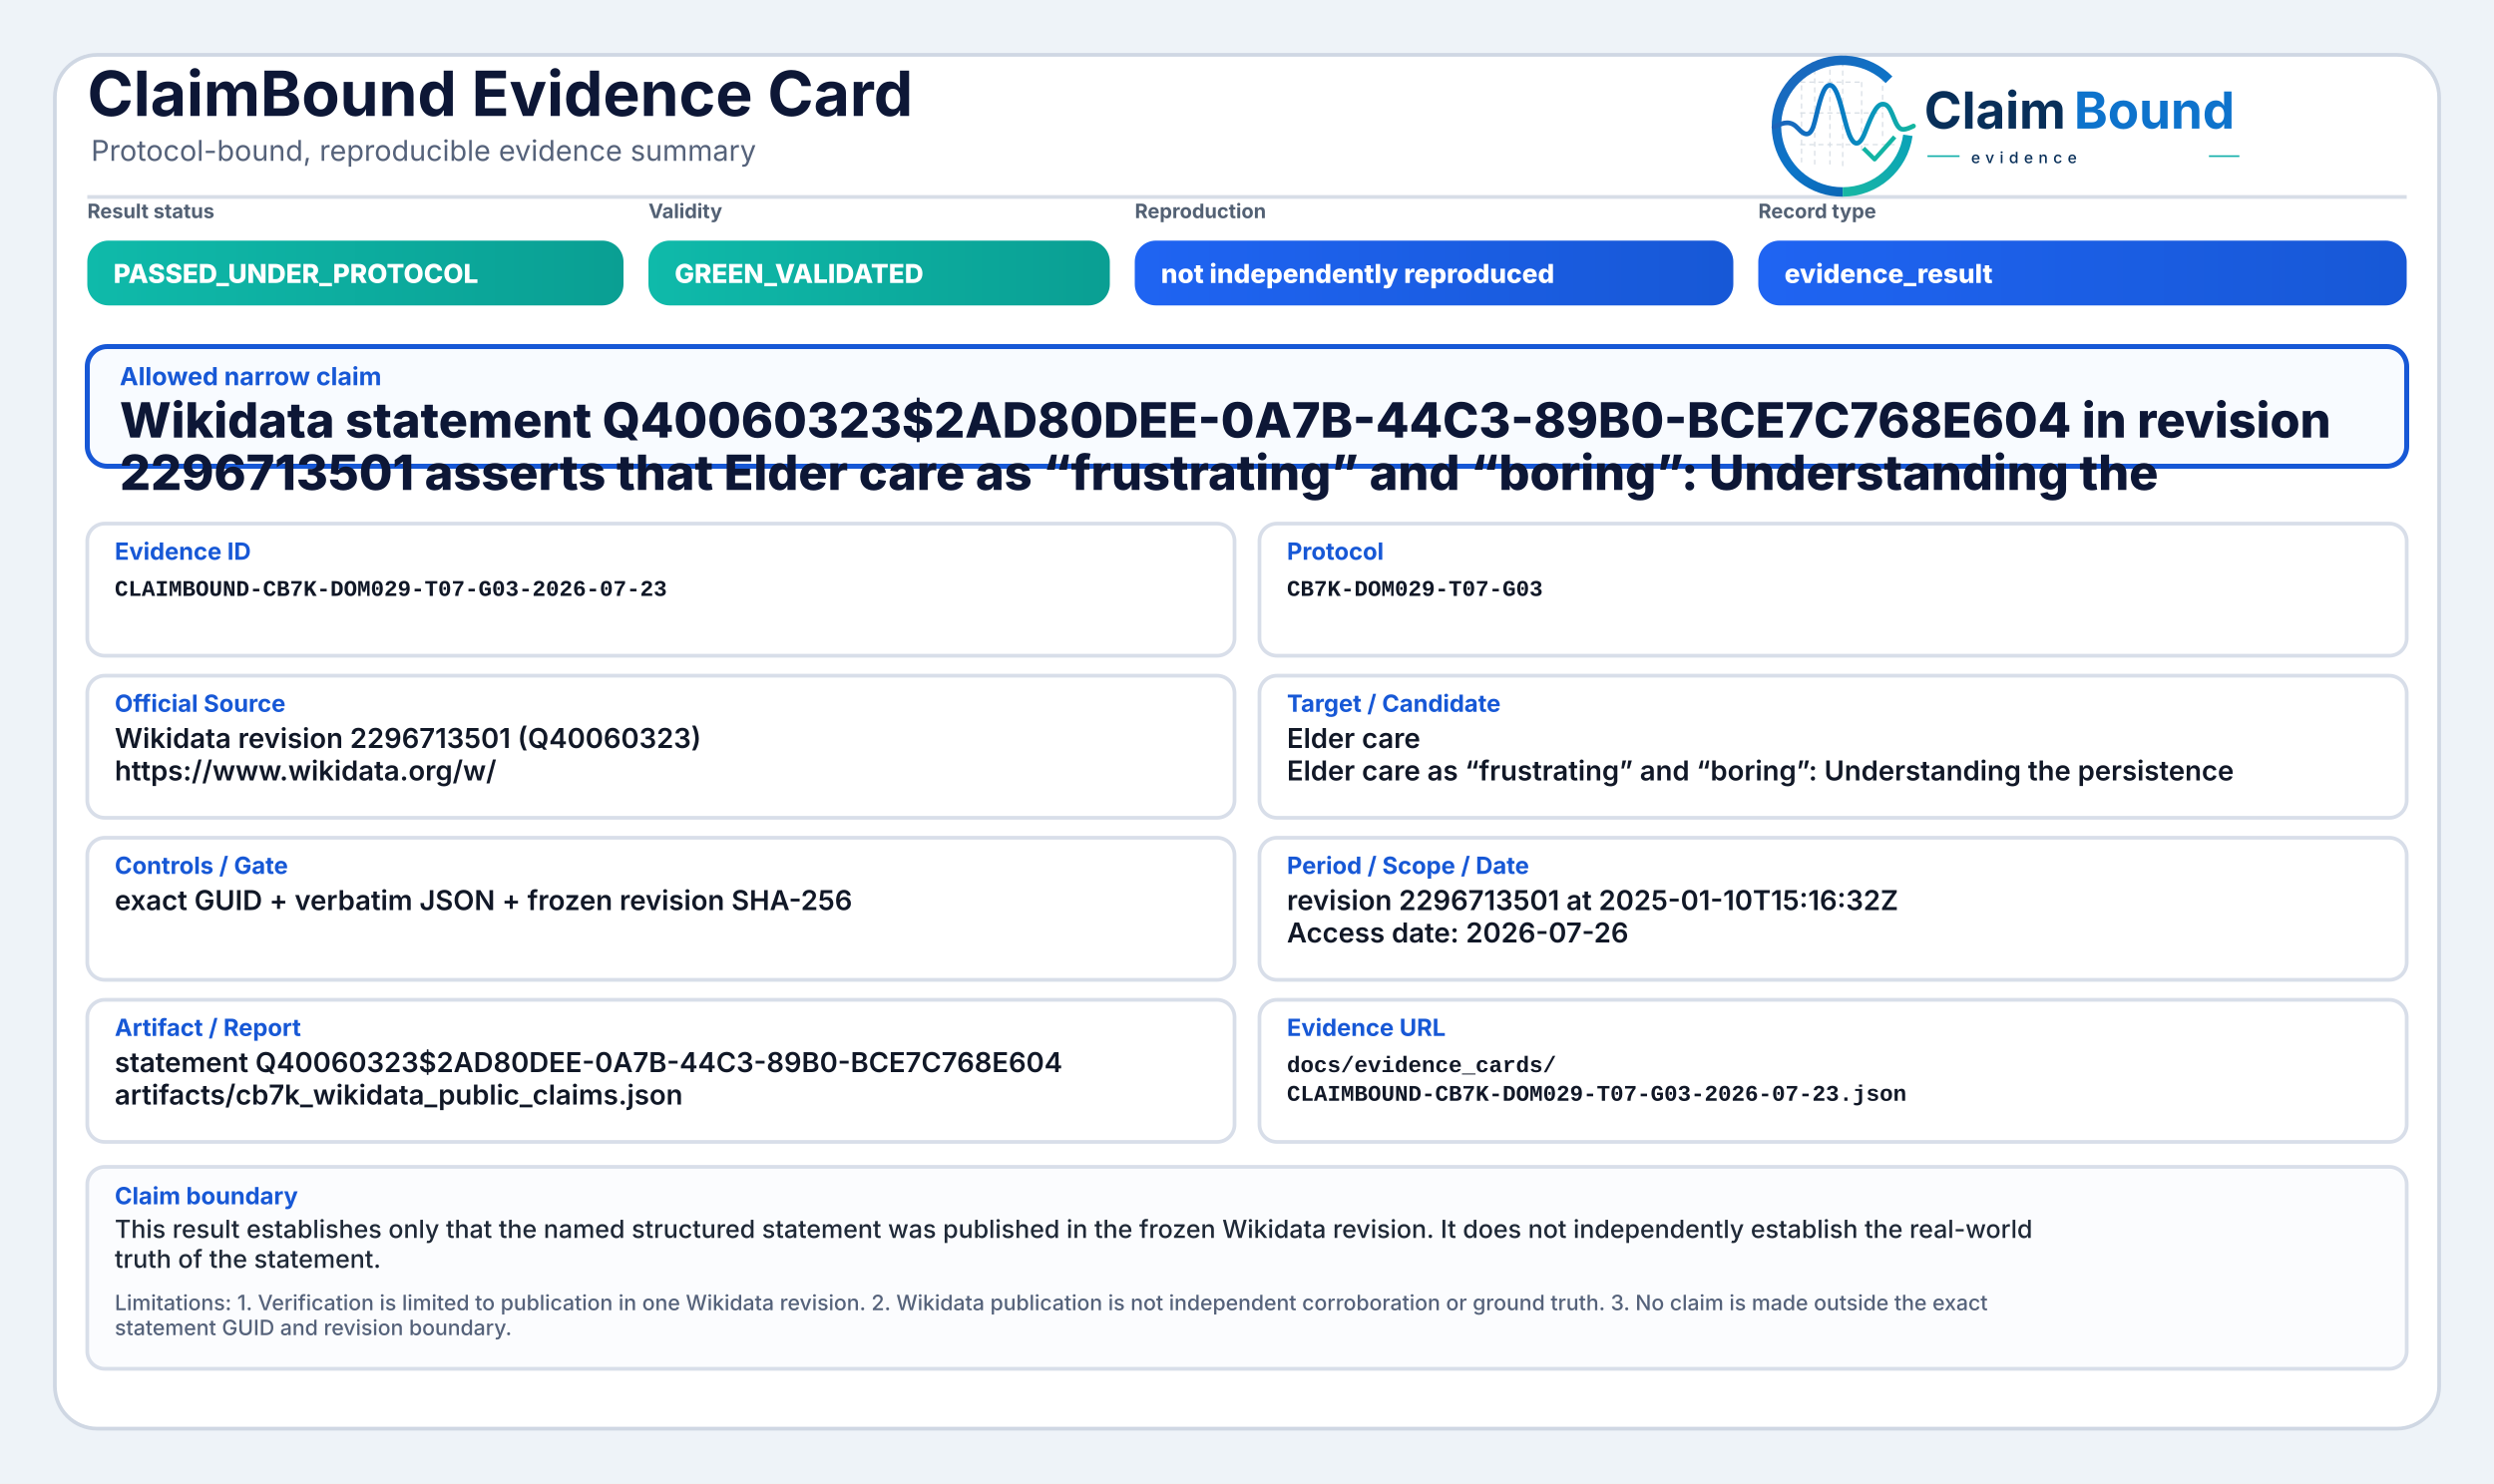
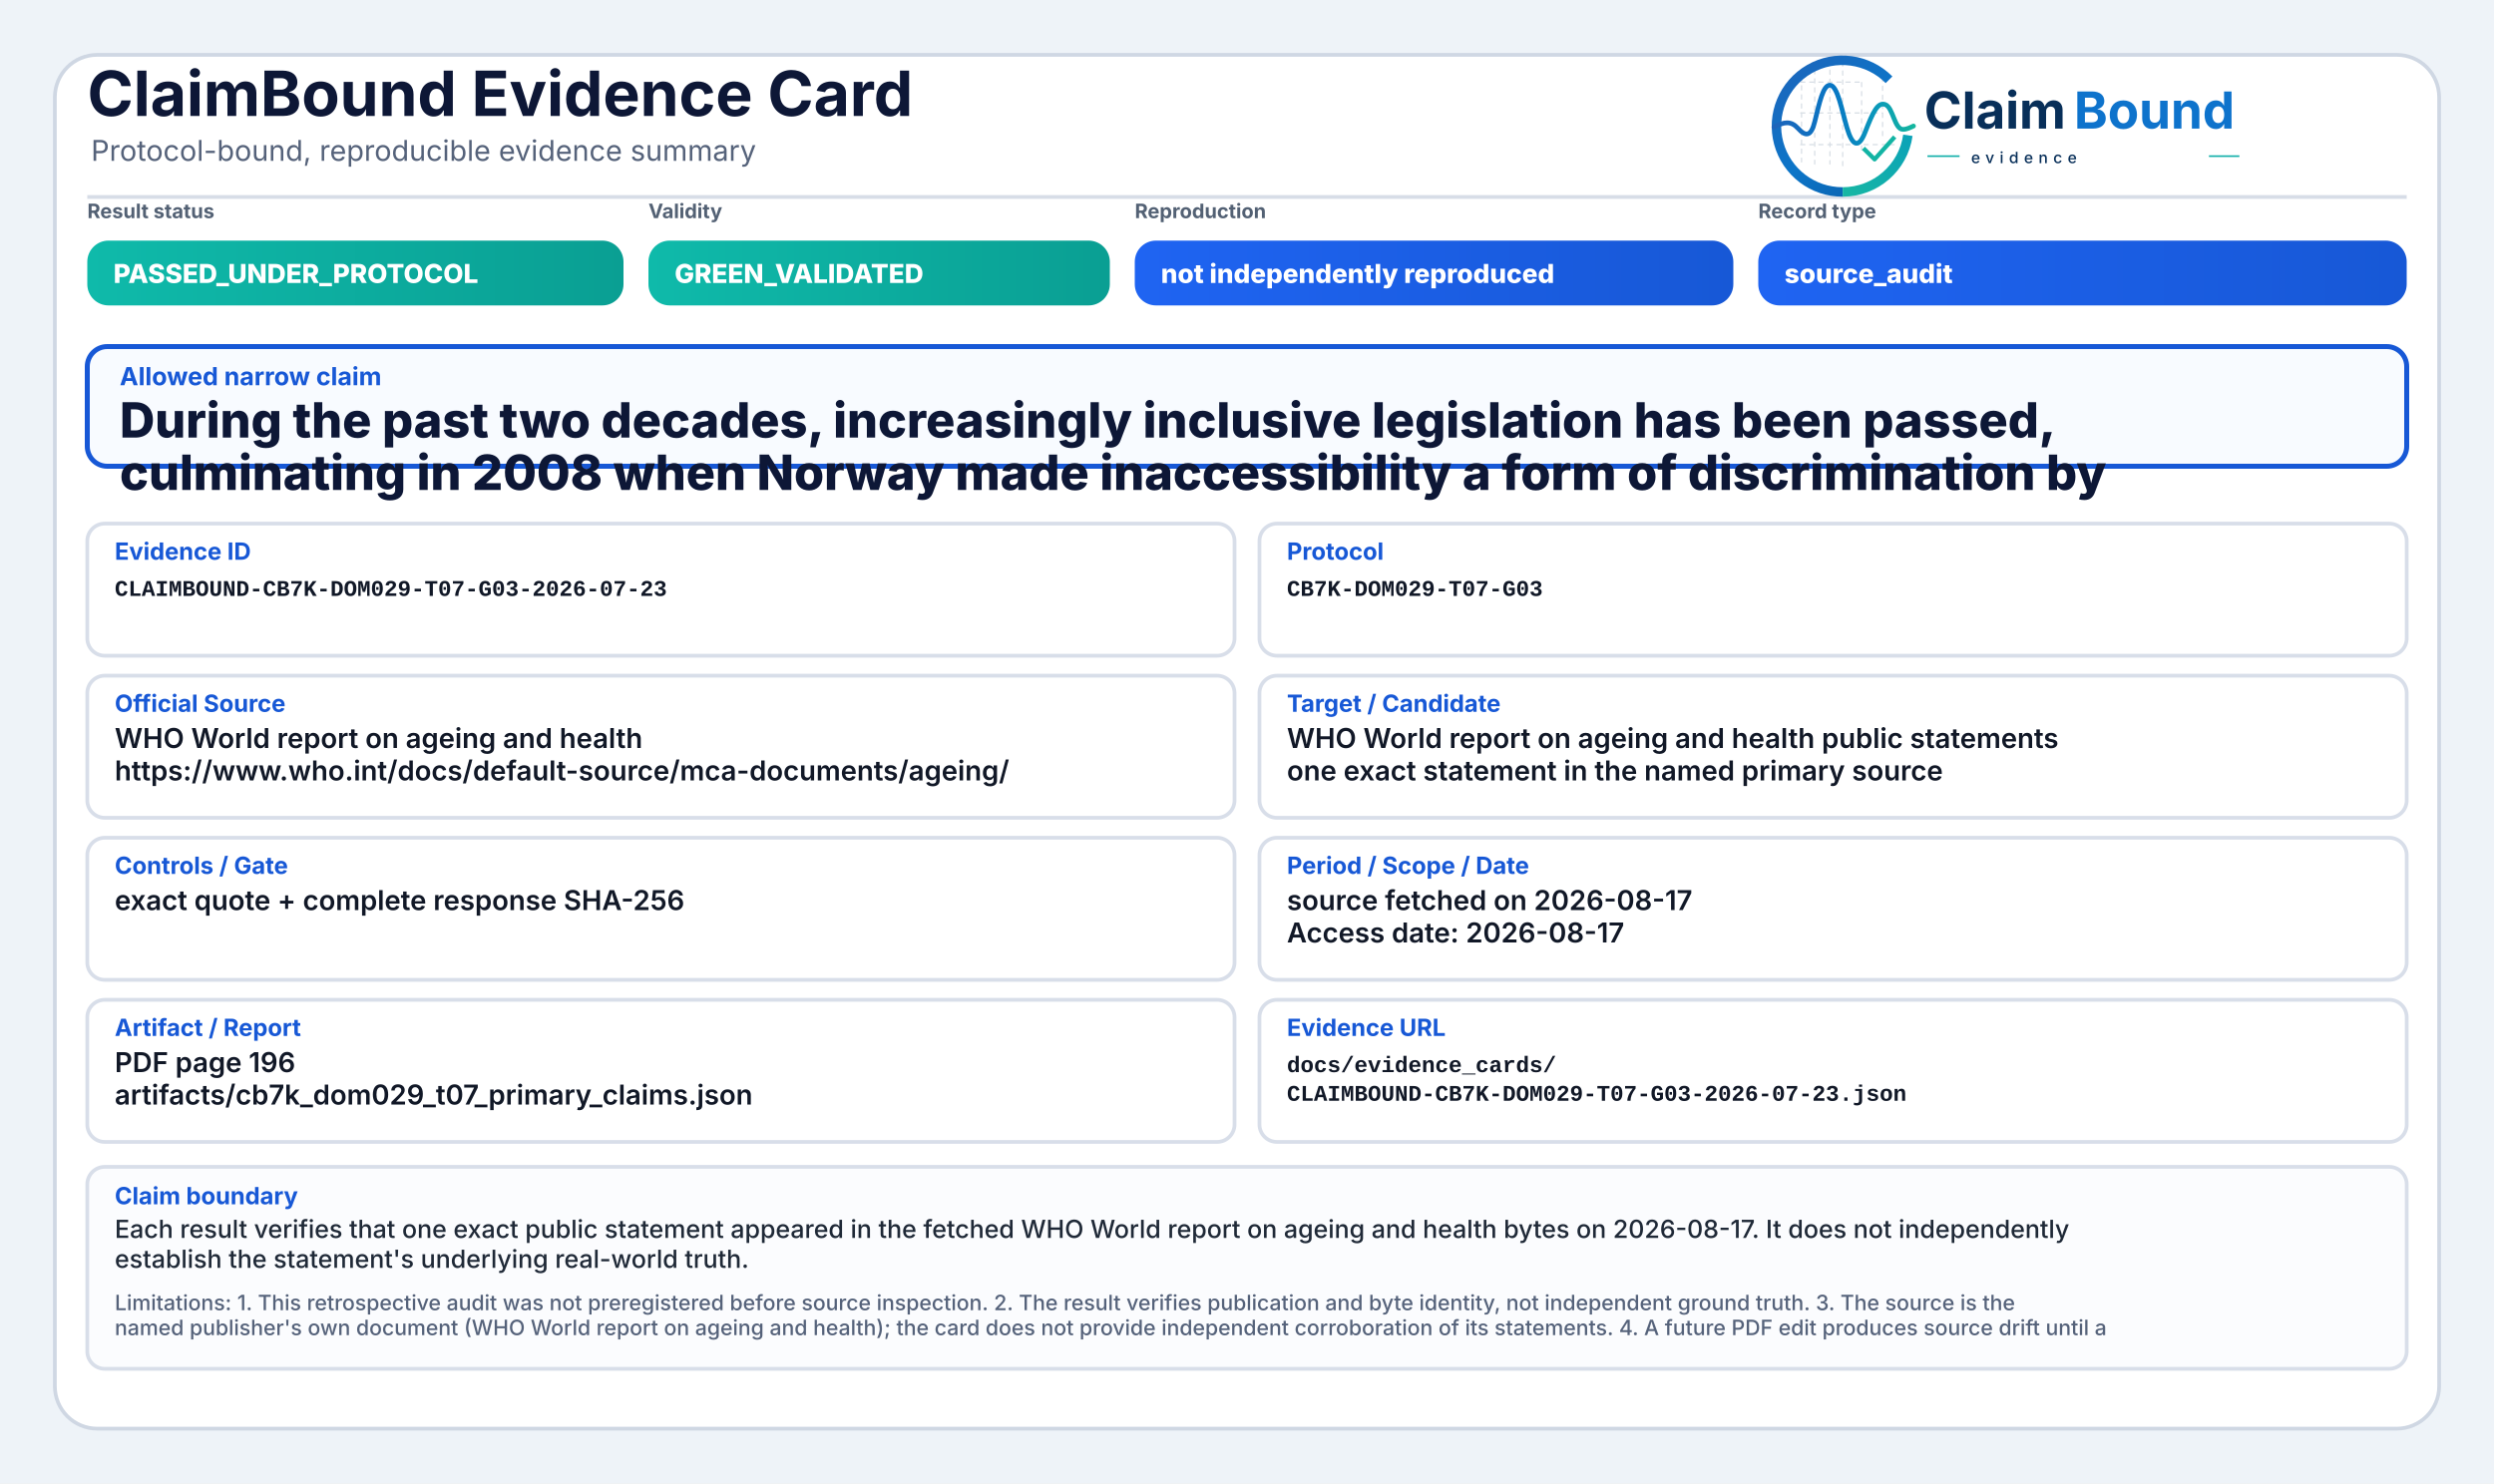
<svg xmlns="http://www.w3.org/2000/svg" width="2000" height="1190" viewBox="0 0 2000 1190" role="img" aria-label="ClaimBound Evidence Card">
  <defs>
    <linearGradient id="greenGrad" x1="0" y1="0" x2="1" y2="0">
      <stop offset="0%" stop-color="#0fbaaa" />
      <stop offset="100%" stop-color="#0a9f93" />
    </linearGradient>
    <linearGradient id="yellowGrad" x1="0" y1="0" x2="1" y2="0">
      <stop offset="0%" stop-color="#fbbf24" />
      <stop offset="100%" stop-color="#d97706" />
    </linearGradient>
    <linearGradient id="amberGrad" x1="0" y1="0" x2="1" y2="0">
      <stop offset="0%" stop-color="#f97316" />
      <stop offset="100%" stop-color="#c2410c" />
    </linearGradient>
    <linearGradient id="redGrad" x1="0" y1="0" x2="1" y2="0">
      <stop offset="0%" stop-color="#ef4444" />
      <stop offset="100%" stop-color="#b91c1c" />
    </linearGradient>
    <linearGradient id="grayGrad" x1="0" y1="0" x2="1" y2="0">
      <stop offset="0%" stop-color="#64748b" />
      <stop offset="100%" stop-color="#475569" />
    </linearGradient>
    <linearGradient id="blueGrad" x1="0" y1="0" x2="1" y2="0">
      <stop offset="0%" stop-color="#1f64f2" />
      <stop offset="100%" stop-color="#1758d6" />
    </linearGradient>
    <linearGradient id="logoRingBlue" x1="73" y1="453" x2="348" y2="793" gradientUnits="userSpaceOnUse">
      <stop offset="0" stop-color="#1E64BA" />
      <stop offset="0.55" stop-color="#0C75C8" />
      <stop offset="1" stop-color="#0A5FAB" />
    </linearGradient>
    <linearGradient id="logoRingTeal" x1="221" y1="792" x2="403" y2="594" gradientUnits="userSpaceOnUse">
      <stop offset="0" stop-color="#18B7A3" />
      <stop offset="1" stop-color="#089EBC" />
    </linearGradient>
    <linearGradient id="logoSignalGradient" x1="61" y1="628" x2="404" y2="628" gradientUnits="userSpaceOnUse">
      <stop offset="0" stop-color="#1E64BA" />
      <stop offset="0.43" stop-color="#0877C4" />
      <stop offset="0.72" stop-color="#0A97BB" />
      <stop offset="1" stop-color="#14B69E" />
    </linearGradient>
  </defs>
  <rect x="0" y="0" width="2000" height="1190" fill="#eef3f8" />
  <rect x="44" y="44" width="1912" height="1102" rx="34" fill="#ffffff" stroke="#cfd7e3" stroke-width="3" />
  <path d="M70 158 H1930" stroke="#d7dde7" stroke-width="3" />
  <text x="70" y="93" font-family="Inter, Segoe UI, Arial, sans-serif" font-size="50" font-weight="750" fill="#0d1736">ClaimBound Evidence Card</text>
  <text x="73" y="129" font-family="Inter, Segoe UI, Arial, sans-serif" font-size="23" font-weight="400" fill="#55627a">Protocol-bound, reproducible evidence summary</text>
  <g aria-label="ClaimBound evidence logo" transform="translate(1415,52) scale(0.33) translate(-40,-478)">
    <g stroke-linecap="butt" stroke-linejoin="round">
      <g stroke="#CBD3DC" stroke-width="3.2" stroke-linecap="round" stroke-dasharray="10 12" opacity="0.72">
        <path d="M130 507V714" />
        <path d="M162 490V719" />
        <path d="M199 491V719" />
        <path d="M230 471V726" />
        <path d="M276 521V690" />
        <path d="M327 508V650" />
        <path d="M128 520H277" />
        <path d="M128 595H327" />
        <path d="M128 672H355" />
      </g>
      <path d="M342.6 514.3A160 160 0 1 0 230 787" fill="none" stroke="url(#logoRingBlue)" stroke-width="23" />
      <path d="M230 787A160 160 0 0 0 388.4 649.3" fill="none" stroke="url(#logoRingTeal)" stroke-width="23" />
      <path d="M63 629.5C87 616.4 104.3 613.6 121.2 632.2C140.7 653.8 153.4 651.6 162.1 616.2C173.8 568.5 182.5 527.5 198.9 527.5C217.5 527.5 228.4 590.6 240.3 630.8C253.4 675.4 268.6 682.8 284.6 641.5C303.5 592.9 315.2 567.6 333.7 574.7C352.6 582 355.7 635.1 376.6 634.9C386.2 634.8 394 630.4 402 626.8" fill="none" stroke="url(#logoSignalGradient)" stroke-width="11.5" stroke-linecap="round" />
      <path d="M284 684.5L307.5 707.7L353 657" fill="none" stroke="#12B4A4" stroke-width="10.5" stroke-linecap="square" />
    </g>
    <text x="428" y="633" font-family="Inter, Segoe UI, Arial, sans-serif" font-size="124" font-weight="750" fill="#082F59" text-rendering="geometricPrecision">Claim</text>
    <text x="792" y="633" font-family="Inter, Segoe UI, Arial, sans-serif" font-size="124" font-weight="750" fill="#0E73CC" text-rendering="geometricPrecision">Bound</text>
    <line x1="436" y1="700" x2="514" y2="700" stroke="#11AFA9" stroke-width="4" />
    <text x="542" y="717" font-family="Inter, Segoe UI, Arial, sans-serif" font-size="38" font-weight="500" letter-spacing="13" fill="#082F59">evidence</text>
    <line x1="1120" y1="700" x2="1194" y2="700" stroke="#11AFA9" stroke-width="4" />
  </g>
  <text x="70" y="175" font-family="Inter, Segoe UI, Arial, sans-serif" font-size="16" font-weight="650" fill="#536174">Result status</text>
  <rect x="70" y="193" width="430" height="52" rx="17" fill="url(#greenGrad)" />
  <text x="91" y="227" font-family="Inter, Segoe UI, Arial, sans-serif" font-size="21" font-weight="800" fill="#ffffff">PASSED_UNDER_PROTOCOL</text>
  <text x="520" y="175" font-family="Inter, Segoe UI, Arial, sans-serif" font-size="16" font-weight="650" fill="#536174">Validity</text>
  <rect x="520" y="193" width="370" height="52" rx="17" fill="url(#greenGrad)" />
  <text x="541" y="227" font-family="Inter, Segoe UI, Arial, sans-serif" font-size="21" font-weight="800" fill="#ffffff">GREEN_VALIDATED</text>
  <text x="910" y="175" font-family="Inter, Segoe UI, Arial, sans-serif" font-size="16" font-weight="650" fill="#536174">Reproduction</text>
  <rect x="910" y="193" width="480" height="52" rx="17" fill="url(#blueGrad)" />
  <text x="931" y="227" font-family="Inter, Segoe UI, Arial, sans-serif" font-size="21" font-weight="800" fill="#ffffff">not independently reproduced</text>
  <text x="1410" y="175" font-family="Inter, Segoe UI, Arial, sans-serif" font-size="16" font-weight="650" fill="#536174">Record type</text>
  <rect x="1410" y="193" width="520" height="52" rx="17" fill="url(#blueGrad)" />
-   <text x="1431" y="227" font-family="Inter, Segoe UI, Arial, sans-serif" font-size="21" font-weight="800" fill="#ffffff">evidence_result</text>
+   <text x="1431" y="227" font-family="Inter, Segoe UI, Arial, sans-serif" font-size="21" font-weight="800" fill="#ffffff">source_audit</text>
  <rect x="70" y="278" width="1860" height="96" rx="16" fill="#f8fbff" stroke="#1758d6" stroke-width="4" />
  <text x="96" y="309" font-family="Inter, Segoe UI, Arial, sans-serif" font-size="20" font-weight="750" fill="#1758d6">Allowed narrow claim</text>
-   <text x="96" y="351" font-family="Inter, Segoe UI, Arial, sans-serif" font-size="39" font-weight="800" fill="#0d1736">Wikidata statement Q40060323$2AD80DEE-0A7B-44C3-89B0-BCE7C768E604 in revision</text>
-   <text x="96" y="393" font-family="Inter, Segoe UI, Arial, sans-serif" font-size="39" font-weight="800" fill="#0d1736">2296713501 asserts that Elder care as “frustrating” and “boring”: Understanding the</text>
+   <text x="96" y="351" font-family="Inter, Segoe UI, Arial, sans-serif" font-size="39" font-weight="800" fill="#0d1736">During the past two decades, increasingly inclusive legislation has been passed,</text>
+   <text x="96" y="393" font-family="Inter, Segoe UI, Arial, sans-serif" font-size="39" font-weight="800" fill="#0d1736">culminating in 2008 when Norway made inaccessibility a form of discrimination by</text>
  <rect x="70" y="420" width="920" height="106" rx="14" fill="#ffffff" stroke="#d8dee9" stroke-width="3" />
  <text x="92" y="449" font-family="Inter, Segoe UI, Arial, sans-serif" font-size="19" font-weight="750" fill="#1758d6">Evidence ID</text>
  <text x="92" y="478" font-family="SFMono-Regular, Consolas, Liberation Mono, monospace" font-size="18" font-weight="600" fill="#111827">CLAIMBOUND-CB7K-DOM029-T07-G03-2026-07-23</text>
  <rect x="1010" y="420" width="920" height="106" rx="14" fill="#ffffff" stroke="#d8dee9" stroke-width="3" />
  <text x="1032" y="449" font-family="Inter, Segoe UI, Arial, sans-serif" font-size="19" font-weight="750" fill="#1758d6">Protocol</text>
  <text x="1032" y="478" font-family="SFMono-Regular, Consolas, Liberation Mono, monospace" font-size="18" font-weight="600" fill="#111827">CB7K-DOM029-T07-G03</text>
  <rect x="70" y="542" width="920" height="114" rx="14" fill="#ffffff" stroke="#d8dee9" stroke-width="3" />
  <text x="92" y="571" font-family="Inter, Segoe UI, Arial, sans-serif" font-size="19" font-weight="750" fill="#1758d6">Official Source</text>
-   <text x="92" y="600" font-family="Inter, Segoe UI, Arial, sans-serif" font-size="22" font-weight="600" fill="#111827">Wikidata revision 2296713501 (Q40060323)</text>
-   <text x="92" y="626" font-family="Inter, Segoe UI, Arial, sans-serif" font-size="22" font-weight="600" fill="#111827">https://www.wikidata.org/w/</text>
+   <text x="92" y="600" font-family="Inter, Segoe UI, Arial, sans-serif" font-size="22" font-weight="600" fill="#111827">WHO World report on ageing and health</text>
+   <text x="92" y="626" font-family="Inter, Segoe UI, Arial, sans-serif" font-size="22" font-weight="600" fill="#111827">https://www.who.int/docs/default-source/mca-documents/ageing/</text>
  <rect x="1010" y="542" width="920" height="114" rx="14" fill="#ffffff" stroke="#d8dee9" stroke-width="3" />
  <text x="1032" y="571" font-family="Inter, Segoe UI, Arial, sans-serif" font-size="19" font-weight="750" fill="#1758d6">Target / Candidate</text>
-   <text x="1032" y="600" font-family="Inter, Segoe UI, Arial, sans-serif" font-size="22" font-weight="600" fill="#111827">Elder care</text>
-   <text x="1032" y="626" font-family="Inter, Segoe UI, Arial, sans-serif" font-size="22" font-weight="600" fill="#111827">Elder care as “frustrating” and “boring”: Understanding the persistence</text>
+   <text x="1032" y="600" font-family="Inter, Segoe UI, Arial, sans-serif" font-size="22" font-weight="600" fill="#111827">WHO World report on ageing and health public statements</text>
+   <text x="1032" y="626" font-family="Inter, Segoe UI, Arial, sans-serif" font-size="22" font-weight="600" fill="#111827">one exact statement in the named primary source</text>
  <rect x="70" y="672" width="920" height="114" rx="14" fill="#ffffff" stroke="#d8dee9" stroke-width="3" />
  <text x="92" y="701" font-family="Inter, Segoe UI, Arial, sans-serif" font-size="19" font-weight="750" fill="#1758d6">Controls / Gate</text>
-   <text x="92" y="730" font-family="Inter, Segoe UI, Arial, sans-serif" font-size="22" font-weight="600" fill="#111827">exact GUID + verbatim JSON + frozen revision SHA-256</text>
+   <text x="92" y="730" font-family="Inter, Segoe UI, Arial, sans-serif" font-size="22" font-weight="600" fill="#111827">exact quote + complete response SHA-256</text>
  <rect x="1010" y="672" width="920" height="114" rx="14" fill="#ffffff" stroke="#d8dee9" stroke-width="3" />
  <text x="1032" y="701" font-family="Inter, Segoe UI, Arial, sans-serif" font-size="19" font-weight="750" fill="#1758d6">Period / Scope / Date</text>
-   <text x="1032" y="730" font-family="Inter, Segoe UI, Arial, sans-serif" font-size="22" font-weight="600" fill="#111827">revision 2296713501 at 2025-01-10T15:16:32Z</text>
-   <text x="1032" y="756" font-family="Inter, Segoe UI, Arial, sans-serif" font-size="22" font-weight="600" fill="#111827">Access date: 2026-07-26</text>
+   <text x="1032" y="730" font-family="Inter, Segoe UI, Arial, sans-serif" font-size="22" font-weight="600" fill="#111827">source fetched on 2026-08-17</text>
+   <text x="1032" y="756" font-family="Inter, Segoe UI, Arial, sans-serif" font-size="22" font-weight="600" fill="#111827">Access date: 2026-08-17</text>
  <rect x="70" y="802" width="920" height="114" rx="14" fill="#ffffff" stroke="#d8dee9" stroke-width="3" />
  <text x="92" y="831" font-family="Inter, Segoe UI, Arial, sans-serif" font-size="19" font-weight="750" fill="#1758d6">Artifact / Report</text>
-   <text x="92" y="860" font-family="Inter, Segoe UI, Arial, sans-serif" font-size="22" font-weight="600" fill="#111827">statement Q40060323$2AD80DEE-0A7B-44C3-89B0-BCE7C768E604</text>
-   <text x="92" y="886" font-family="Inter, Segoe UI, Arial, sans-serif" font-size="22" font-weight="600" fill="#111827">artifacts/cb7k_wikidata_public_claims.json</text>
+   <text x="92" y="860" font-family="Inter, Segoe UI, Arial, sans-serif" font-size="22" font-weight="600" fill="#111827">PDF page 196</text>
+   <text x="92" y="886" font-family="Inter, Segoe UI, Arial, sans-serif" font-size="22" font-weight="600" fill="#111827">artifacts/cb7k_dom029_t07_primary_claims.json</text>
  <rect x="1010" y="802" width="920" height="114" rx="14" fill="#ffffff" stroke="#d8dee9" stroke-width="3" />
  <text x="1032" y="831" font-family="Inter, Segoe UI, Arial, sans-serif" font-size="19" font-weight="750" fill="#1758d6">Evidence URL</text>
  <text x="1032" y="860" font-family="SFMono-Regular, Consolas, Liberation Mono, monospace" font-size="18" font-weight="600" fill="#111827">docs/evidence_cards/</text>
  <text x="1032" y="883" font-family="SFMono-Regular, Consolas, Liberation Mono, monospace" font-size="18" font-weight="600" fill="#111827">CLAIMBOUND-CB7K-DOM029-T07-G03-2026-07-23.json</text>
  <rect x="70" y="936" width="1860" height="162" rx="14" fill="#fbfcfe" stroke="#d8dee9" stroke-width="3" />
  <text x="92" y="966" font-family="Inter, Segoe UI, Arial, sans-serif" font-size="19" font-weight="750" fill="#1758d6">Claim boundary</text>
-   <text x="92" y="993" font-family="Inter, Segoe UI, Arial, sans-serif" font-size="20" font-weight="500" fill="#1f2937">This result establishes only that the named structured statement was published in the frozen Wikidata revision. It does not independently establish the real-world</text>
-   <text x="92" y="1017" font-family="Inter, Segoe UI, Arial, sans-serif" font-size="20" font-weight="500" fill="#1f2937">truth of the statement.</text>
-   <text x="92" y="1051" font-family="Inter, Segoe UI, Arial, sans-serif" font-size="17" font-weight="500" fill="#55627a">Limitations: 1. Verification is limited to publication in one Wikidata revision. 2. Wikidata publication is not independent corroboration or ground truth. 3. No claim is made outside the exact</text>
-   <text x="92" y="1071" font-family="Inter, Segoe UI, Arial, sans-serif" font-size="17" font-weight="500" fill="#55627a">statement GUID and revision boundary.</text>
+   <text x="92" y="993" font-family="Inter, Segoe UI, Arial, sans-serif" font-size="20" font-weight="500" fill="#1f2937">Each result verifies that one exact public statement appeared in the fetched WHO World report on ageing and health bytes on 2026-08-17. It does not independently</text>
+   <text x="92" y="1017" font-family="Inter, Segoe UI, Arial, sans-serif" font-size="20" font-weight="500" fill="#1f2937">establish the statement's underlying real-world truth.</text>
+   <text x="92" y="1051" font-family="Inter, Segoe UI, Arial, sans-serif" font-size="17" font-weight="500" fill="#55627a">Limitations: 1. This retrospective audit was not preregistered before source inspection. 2. The result verifies publication and byte identity, not independent ground truth. 3. The source is the</text>
+   <text x="92" y="1071" font-family="Inter, Segoe UI, Arial, sans-serif" font-size="17" font-weight="500" fill="#55627a">named publisher's own document (WHO World report on ageing and health); the card does not provide independent corroboration of its statements. 4. A future PDF edit produces source drift until a</text>
</svg>
